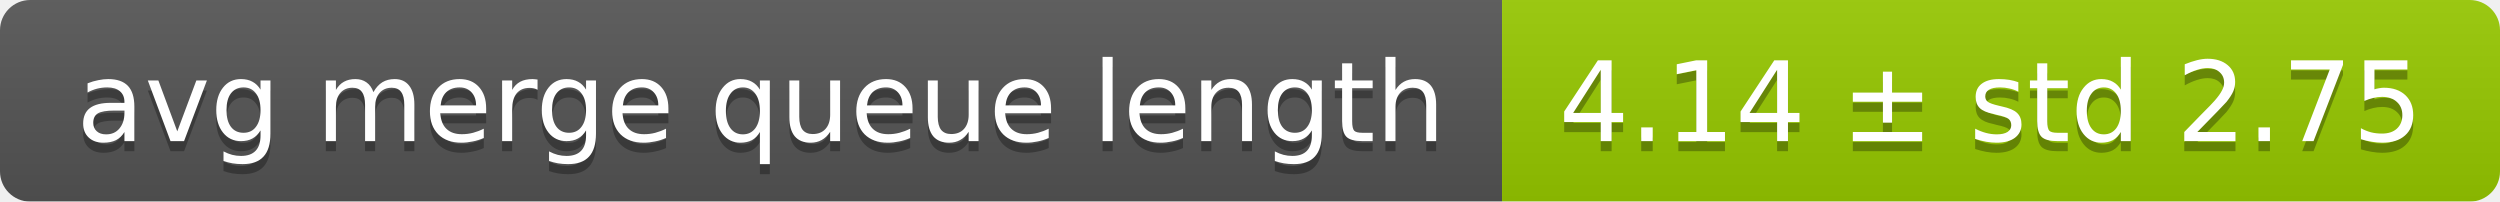
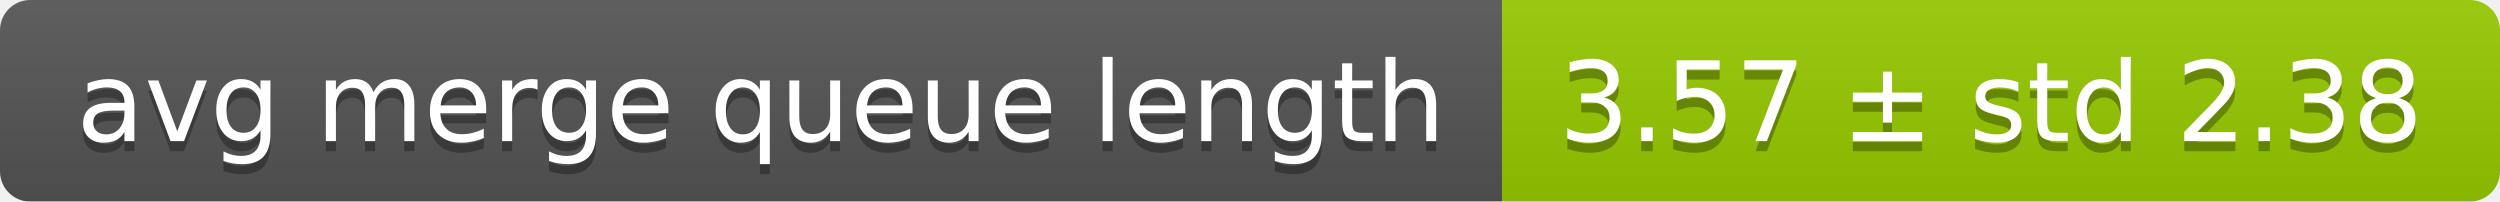
<svg xmlns="http://www.w3.org/2000/svg" width="248" height="20">
  <linearGradient id="smooth" x2="0" y2="100%">
    <stop offset="0" stop-color="#bbb" stop-opacity=".1" />
    <stop offset="1" stop-opacity=".1" />
  </linearGradient>
  <mask id="round">
    <rect width="248" height="20" rx="3" fill="#fff" />
  </mask>
  <g mask="url(#round)">
    <rect width="149" height="20" fill="#555" />
    <rect x="149" width="99" height="20" fill="#97ca00" />
    <rect width="248" height="20" fill="url(#smooth)" />
  </g>
  <g fill="#fff" text-anchor="middle" font-family="DejaVu Sans,Verdana,Geneva,sans-serif" font-size="11">
    <text x="75.5" y="15" fill="#010101" fill-opacity=".3">avg merge queue length</text>
    <text x="75.5" y="14">avg merge queue length</text>
-     <text x="197.5" y="15" fill="#010101" fill-opacity=".3">4.14 ± std 2.75</text>
-     <text x="197.5" y="14">4.14 ± std 2.75</text>
+     <text x="197.5" y="15" fill="#010101" fill-opacity=".3">3.57 ± std 2.38</text>
+     <text x="197.5" y="14">3.57 ± std 2.38</text>
  </g>
</svg>
